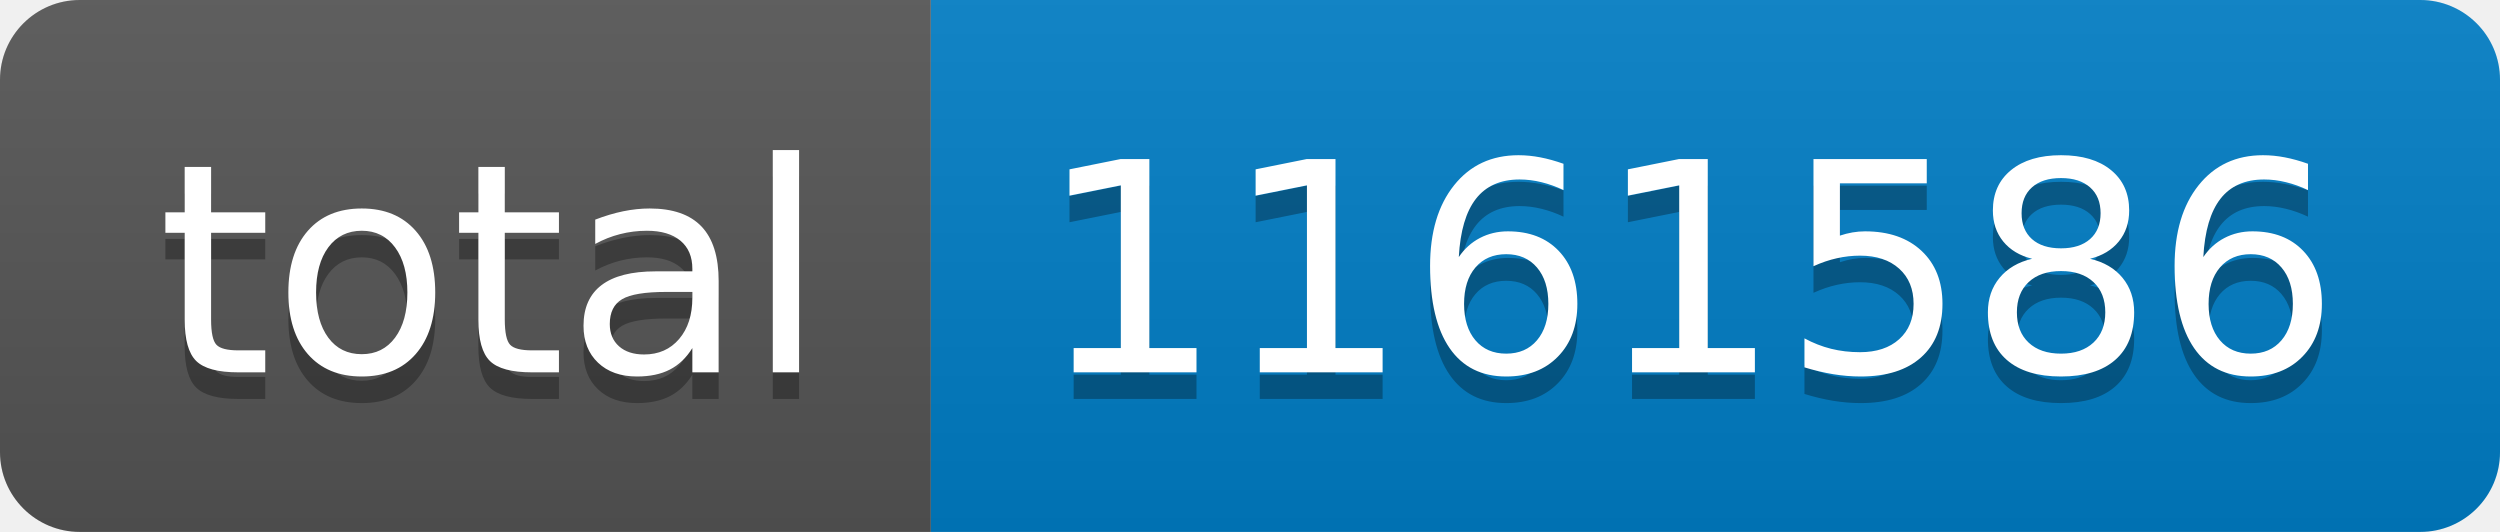
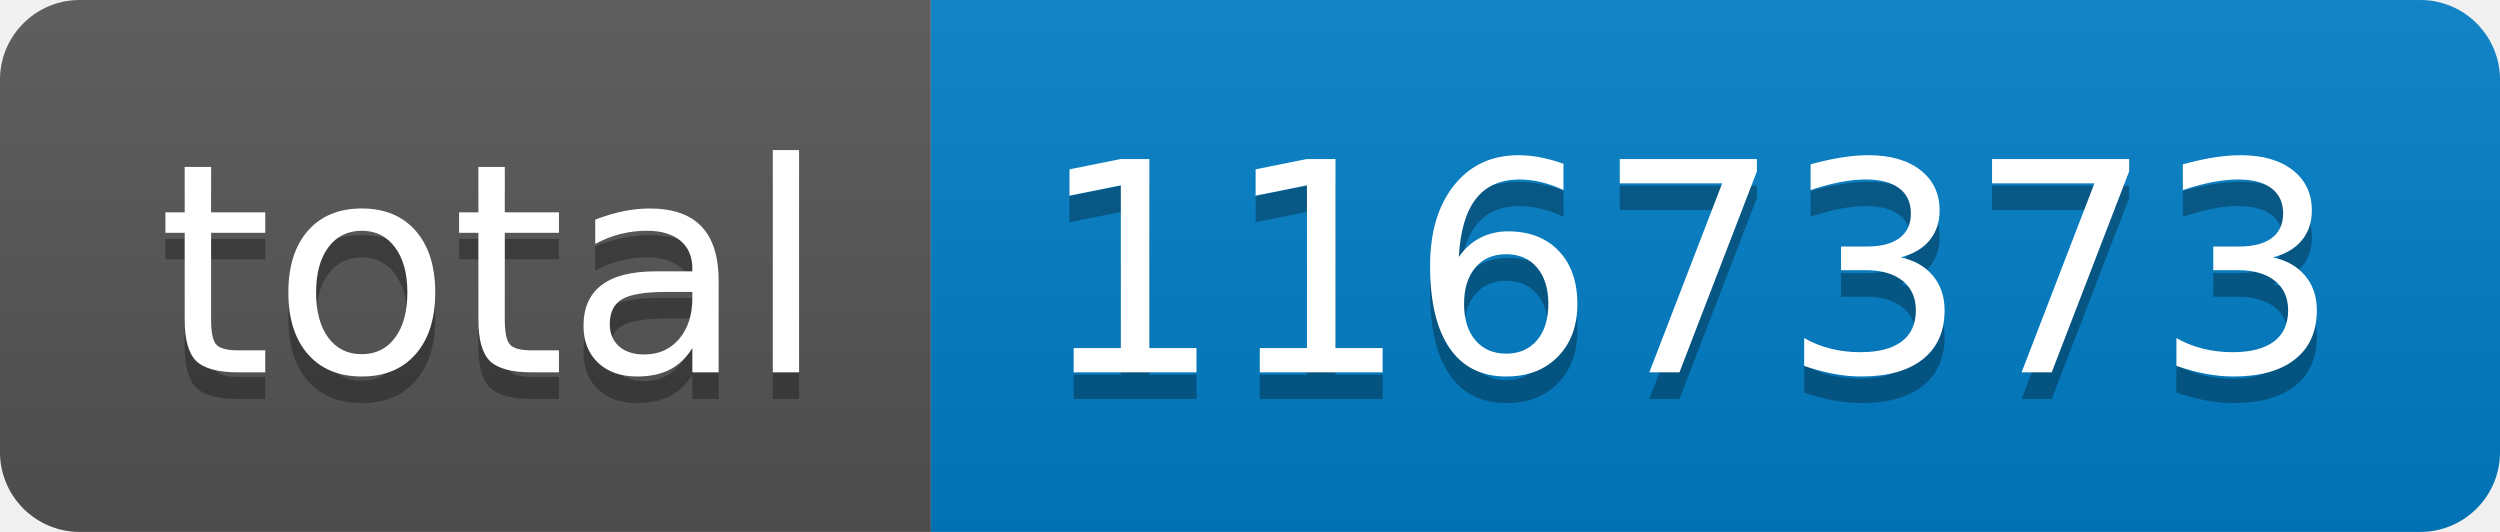
- <svg xmlns="http://www.w3.org/2000/svg" width="94" height="20" role="img" aria-label="total: 1161586">
+ <svg xmlns="http://www.w3.org/2000/svg" width="94" height="20" role="img" aria-label="total: 1167373">
  <linearGradient id="s" x2="0" y2="100%">
    <stop offset="0" stop-color="#bbb" stop-opacity=".1" />
    <stop offset="1" stop-opacity=".1" />
  </linearGradient>
  <clipPath id="r">
    <rect width="94" height="20" rx="3" fill="#fff" />
  </clipPath>
  <g clip-path="url(#r)">
    <rect width="35" height="20" fill="#555" />
    <rect x="35" width="59" height="20" fill="#007ec6" />
    <rect width="94" height="20" fill="url(#s)" />
  </g>
  <g fill="#fff" text-anchor="middle" font-family="Verdana,Geneva,DejaVu Sans,sans-serif" text-rendering="geometricPrecision" font-size="110">
    <text aria-hidden="true" x="185" y="150" fill="#010101" fill-opacity=".3" transform="scale(.1)" textLength="250">total</text>
    <text x="185" y="140" transform="scale(.1)" fill="#fff" textLength="250">total</text>
-     <text aria-hidden="true" x="635" y="150" fill="#010101" fill-opacity=".3" transform="scale(.1)" textLength="490">1161586</text>
-     <text x="635" y="140" transform="scale(.1)" fill="#fff" textLength="490">1161586</text>
+     <text aria-hidden="true" x="635" y="150" fill="#010101" fill-opacity=".3" transform="scale(.1)" textLength="490">1167373</text>
+     <text x="635" y="140" transform="scale(.1)" fill="#fff" textLength="490">1167373</text>
  </g>
</svg>
